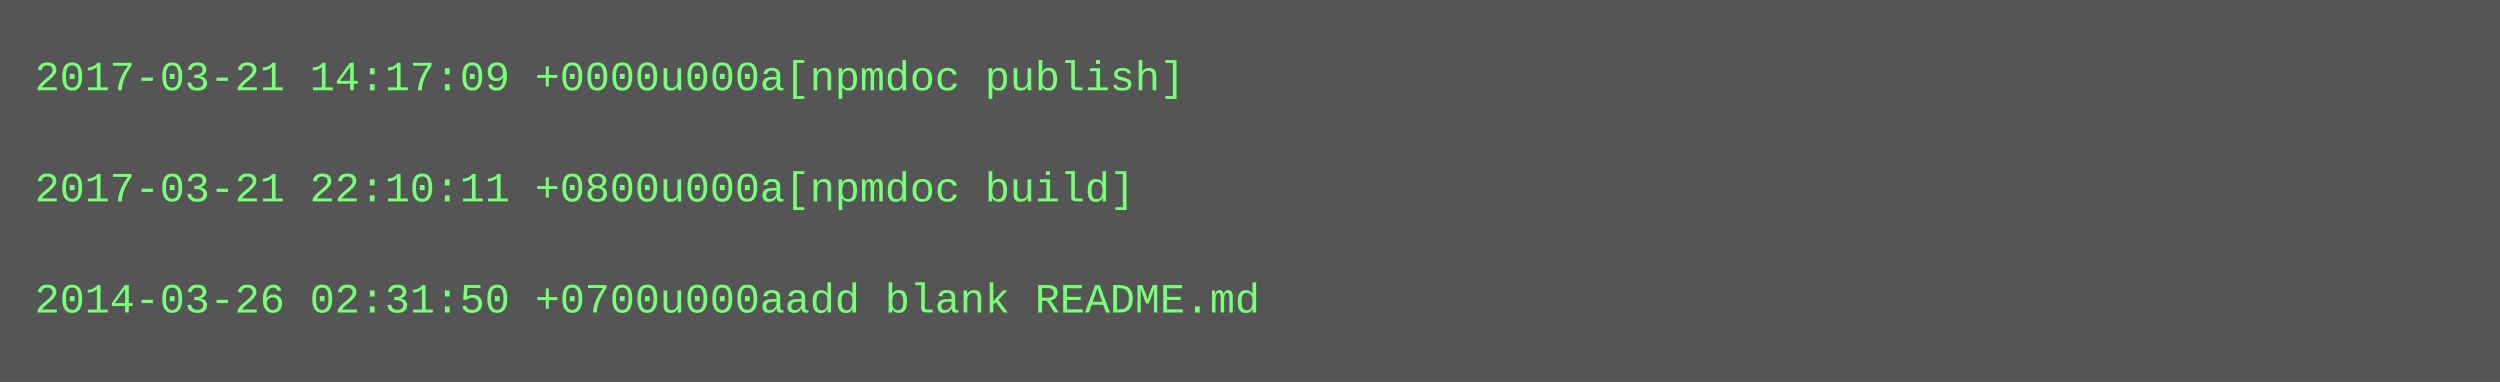
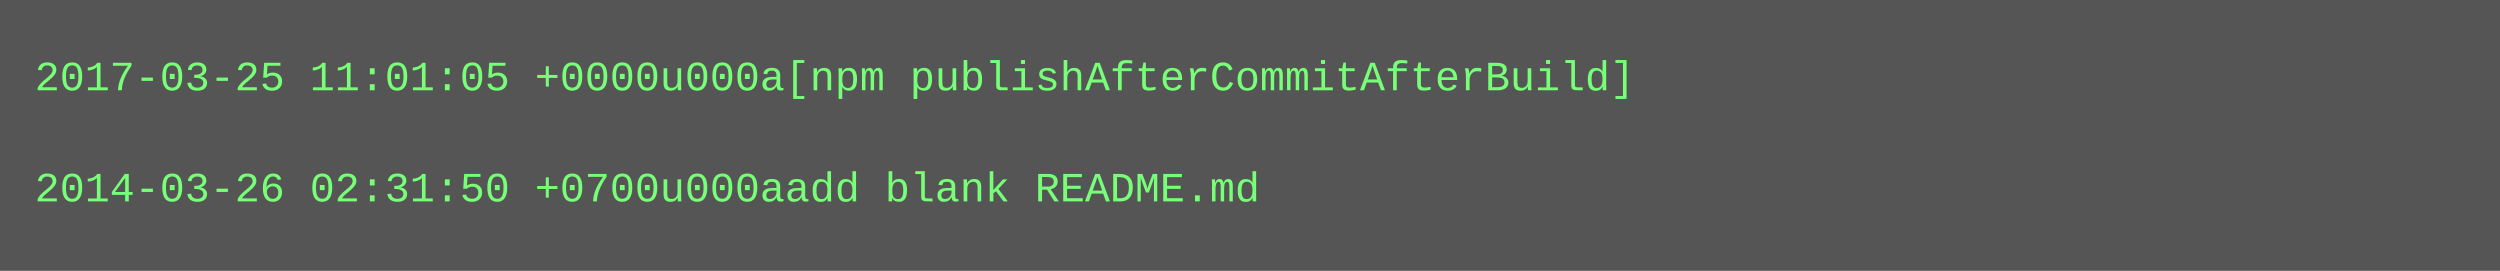
- <svg xmlns="http://www.w3.org/2000/svg" height="110" width="720">
-   <rect height="110" fill="#555" width="720" />
+ <svg xmlns="http://www.w3.org/2000/svg" height="78" width="720">
+   <rect height="78" fill="#555" width="720" />
  <text fill="#7f7" font-family="Courier New" font-size="12" xml:space="preserve">
-     <tspan x="10" y="26">2017-03-21 14:17:09 +0000u000a[npmdoc publish]</tspan>
+     <tspan x="10" y="26">2017-03-25 11:01:05 +0000u000a[npm publishAfterCommitAfterBuild]</tspan>
    <tspan x="10" y="42" />
-     <tspan x="10" y="58">2017-03-21 22:10:11 +0800u000a[npmdoc build]</tspan>
-     <tspan x="10" y="74" />
-     <tspan x="10" y="90">2014-03-26 02:31:50 +0700u000aadd blank README.md</tspan>
+     <tspan x="10" y="58">2014-03-26 02:31:50 +0700u000aadd blank README.md</tspan>
  </text>
</svg>
